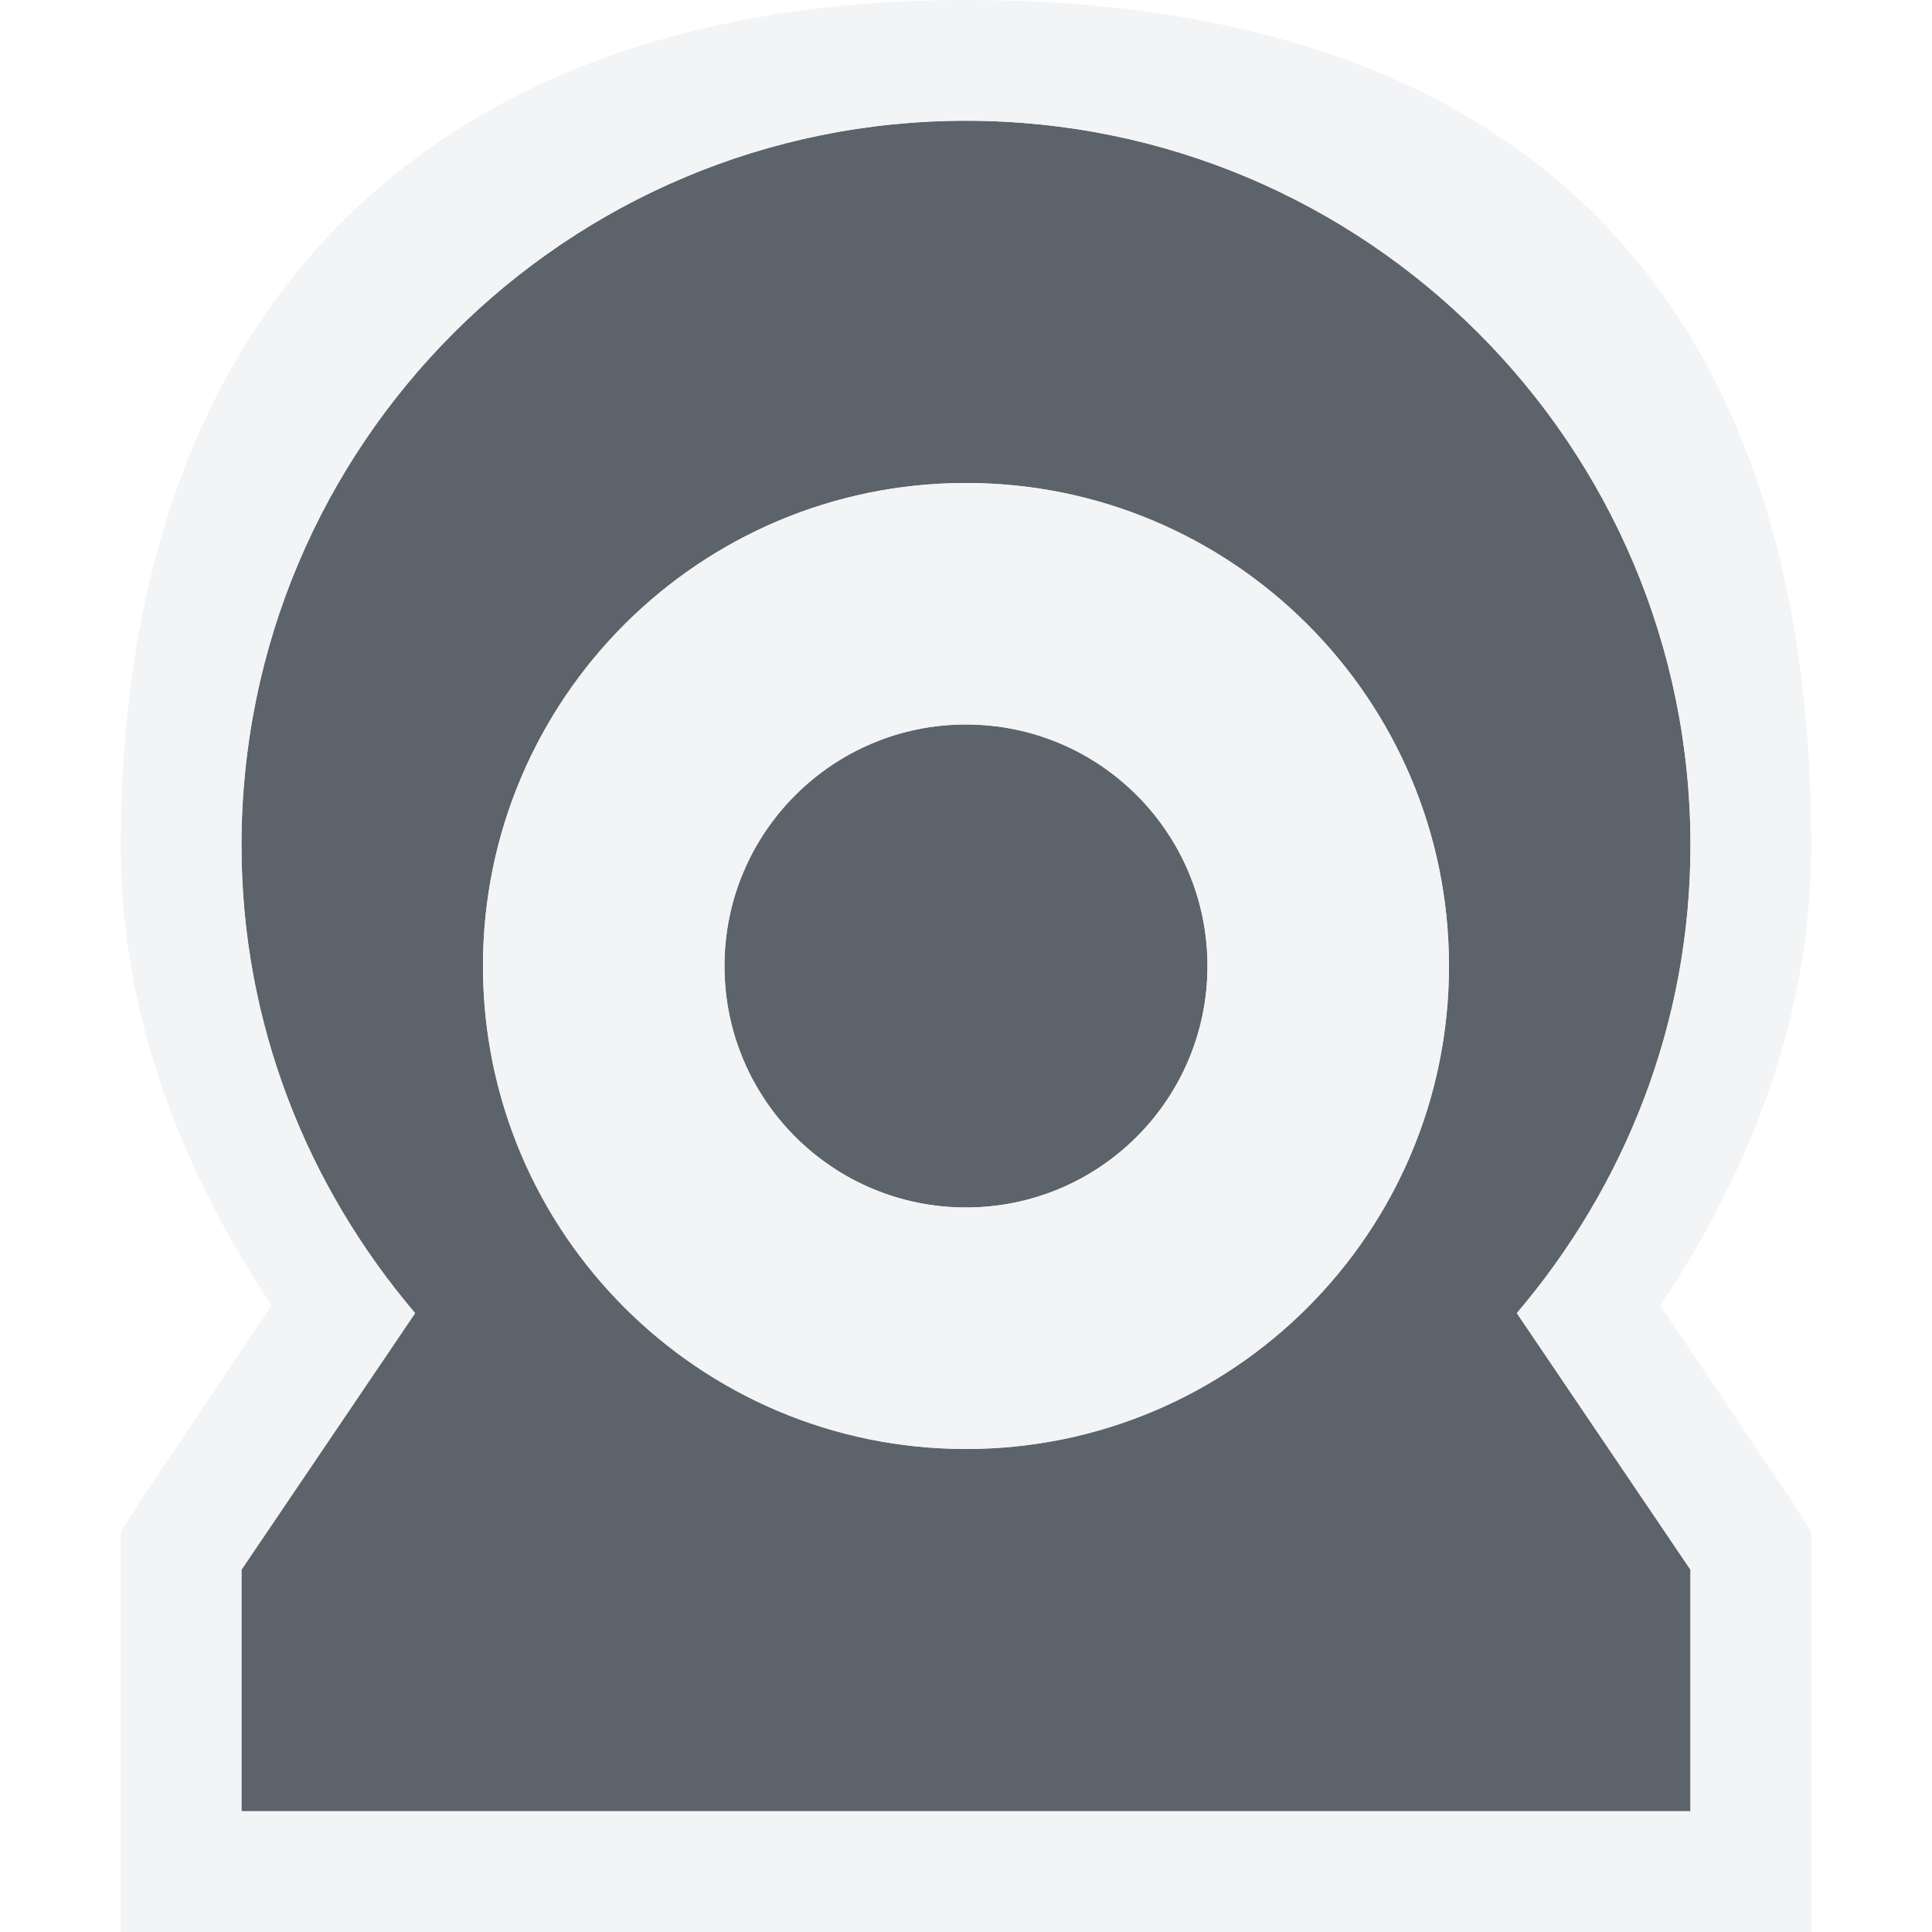
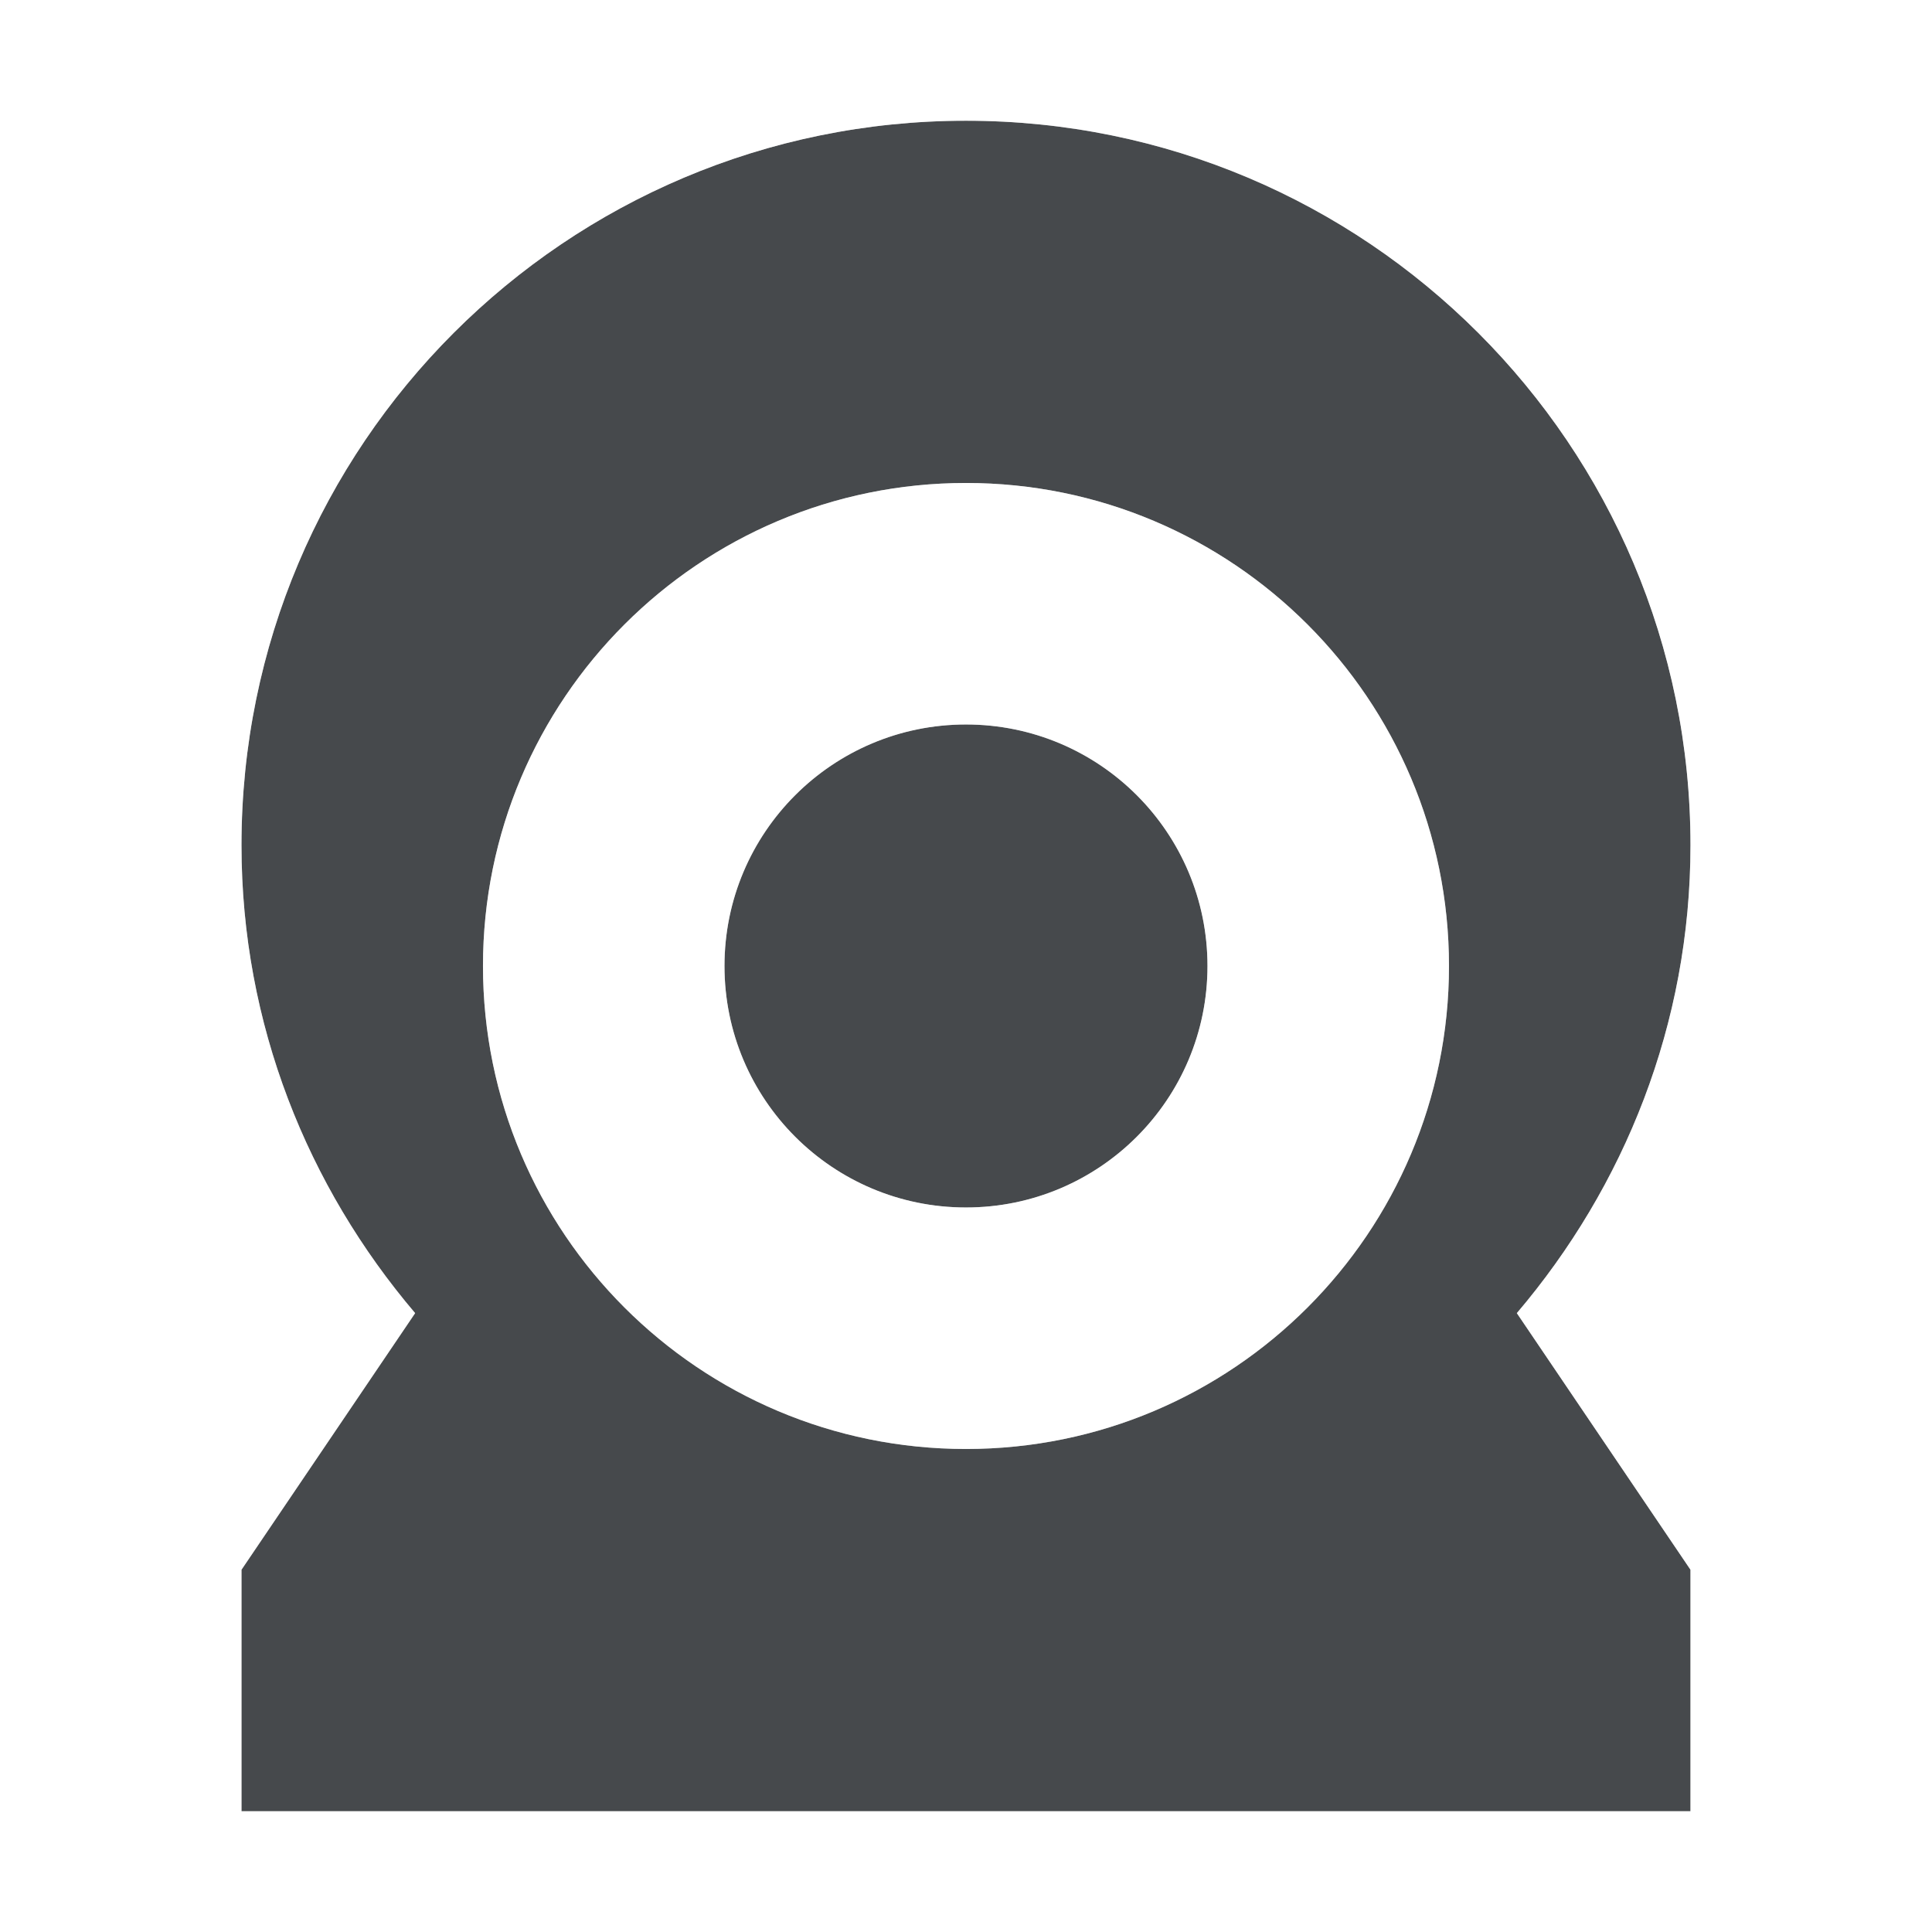
- <svg xmlns="http://www.w3.org/2000/svg" width="16" height="16" id="svg13094" version="1.1">
-   <defs id="defs13096" />
-   <g transform="translate(9379.308,-4843.199)" id="layer1">
-     <path id="path2994" d="m -9371.308,4844.199 c -3.314,0 -6,2.686 -6,6 0,1.482 0.548,2.828 1.438,3.875 l -1.438,2.125 0,2 12,0 0,-2 -1.438,-2.125 c 0.89,-1.047 1.438,-2.393 1.438,-3.875 0,-3.314 -2.686,-6 -6,-6 z m 0,3 c 2.209,0 4,1.791 4,4 0,2.209 -1.791,4 -4,4 -2.209,0 -4,-1.791 -4,-4 0,-2.209 1.791,-4 4,-4 z m 0,2 c -1.105,0 -2,0.895 -2,2 0,1.105 0.895,2 2,2 1.105,0 2,-0.895 2,-2 0,-1.105 -0.895,-2 -2,-2 z" style="font-size:medium;font-style:normal;font-variant:normal;font-weight:normal;font-stretch:normal;text-indent:0;text-align:start;text-decoration:none;line-height:normal;letter-spacing:normal;word-spacing:normal;text-transform:none;direction:ltr;block-progression:tb;writing-mode:lr-tb;text-anchor:start;baseline-shift:baseline;color:#000000;fill:#27303a;fill-opacity:0.753;stroke:none;stroke-width:57.893;marker:none;visibility:visible;display:inline;overflow:visible;enable-background:accumulate;font-family:Sans;-inkscape-font-specification:Sans" />
-     <path style="font-size:medium;font-style:normal;font-variant:normal;font-weight:normal;font-stretch:normal;text-indent:0;text-align:start;text-decoration:none;line-height:normal;letter-spacing:normal;word-spacing:normal;text-transform:none;direction:ltr;block-progression:tb;writing-mode:lr-tb;text-anchor:start;baseline-shift:baseline;color:#000000;fill:#f1f3f5;fill-opacity:0.903;fill-rule:nonzero;stroke:none;stroke-width:2;marker:none;visibility:visible;display:inline;overflow:visible;enable-background:accumulate;font-family:Sans;-inkscape-font-specification:Sans" d="M 8,0 C 3.549,0 1,2.571 1,7 1,8.427 1.516,9.71 2.25,10.812 L 1.156,12.438 1,12.688 1,13 l 0,2 0,1 1,0 12,0 1,0 0,-1 0,-2 0,-0.312 -0.156,-0.25 L 13.75,10.812 C 14.484,9.71 15,8.427 15,7 15,2.306 12.451,0 8,0 z m 0,1 c 3.314,0 6,2.686 6,6 0,1.482 -0.548,2.828 -1.438,3.875 L 14,13 14,15 2,15 2,13 3.438,10.875 C 2.548,9.828 2,8.482 2,7 2,3.686 4.686,1 8,1 z M 8,4 C 5.791,4 4,5.791 4,8 c 0,2.209 1.791,4 4,4 2.209,0 4,-1.791 4,-4 C 12,5.791 10.209,4 8,4 z m 0,2 c 1.105,0 2,0.895 2,2 0,1.105 -0.895,2 -2,2 C 6.896,10 6,9.105 6,8 6,6.896 6.896,6 8,6 z" transform="translate(-9379.308,4843.199)" id="path3775" />
+ <svg xmlns="http://www.w3.org/2000/svg" id="a" width="16" height="16" version="1.1">
+   <defs>
+     <style id="current-color-scheme" type="text/css">.ColorScheme-Text {color:#090d11;}.ColorScheme-Background{color:#ffffff;}</style>
+   </defs>
+   <g id="b" transform="translate(9379.3 -4843.2)">
+     <path id="c" d="m-9371.3 4844.2c-3.314 0-6 2.686-6 6 0 1.482 0.548 2.828 1.438 3.875l-1.438 2.125v2h12v-2l-1.438-2.125c0.89-1.047 1.438-2.393 1.438-3.875 0-3.314-2.686-6-6-6zm0 3c2.209 0 4 1.791 4 4 0 2.209-1.791 4-4 4-2.209 0-4-1.791-4-4 0-2.209 1.791-4 4-4zm0 2c-1.105 0-2 0.895-2 2 0 1.105 0.895 2 2 2 1.105 0 2-0.895 2-2 0-1.105-0.895-2-2-2z" style="fill:currentColor;fill-opacity:0.75;" class="ColorScheme-Text" />
+     <path id="e" transform="translate(-9379.3 4843.2)" d="m8 0c-4.451 0-7 2.571-7 7 0 1.427 0.516 2.71 1.25 3.812l-1.094 1.625-0.156 0.25v0.312 2 1h1 12 1v-1-2-0.312l-0.156-0.25-1.094-1.625c0.734-1.103 1.25-2.386 1.25-3.812 0-4.694-2.549-7-7-7zm0 1c3.314 0 6 2.686 6 6 0 1.482-0.548 2.828-1.438 3.875l1.438 2.125v2h-12v-2l1.438-2.125c-0.89-1.047-1.438-2.393-1.438-3.875 0-3.314 2.686-6 6-6zm0 3c-2.209 0-4 1.791-4 4 0 2.209 1.791 4 4 4 2.209 0 4-1.791 4-4 0-2.209-1.791-4-4-4zm0 2c1.105 0 2 0.895 2 2 0 1.105-0.895 2-2 2-1.105 0-2-0.895-2-2 0-1.105 0.895-2 2-2z" style="fill:currentColor;fill-opacity:0.5;" class="ColorScheme-Background" />
  </g>
</svg>
